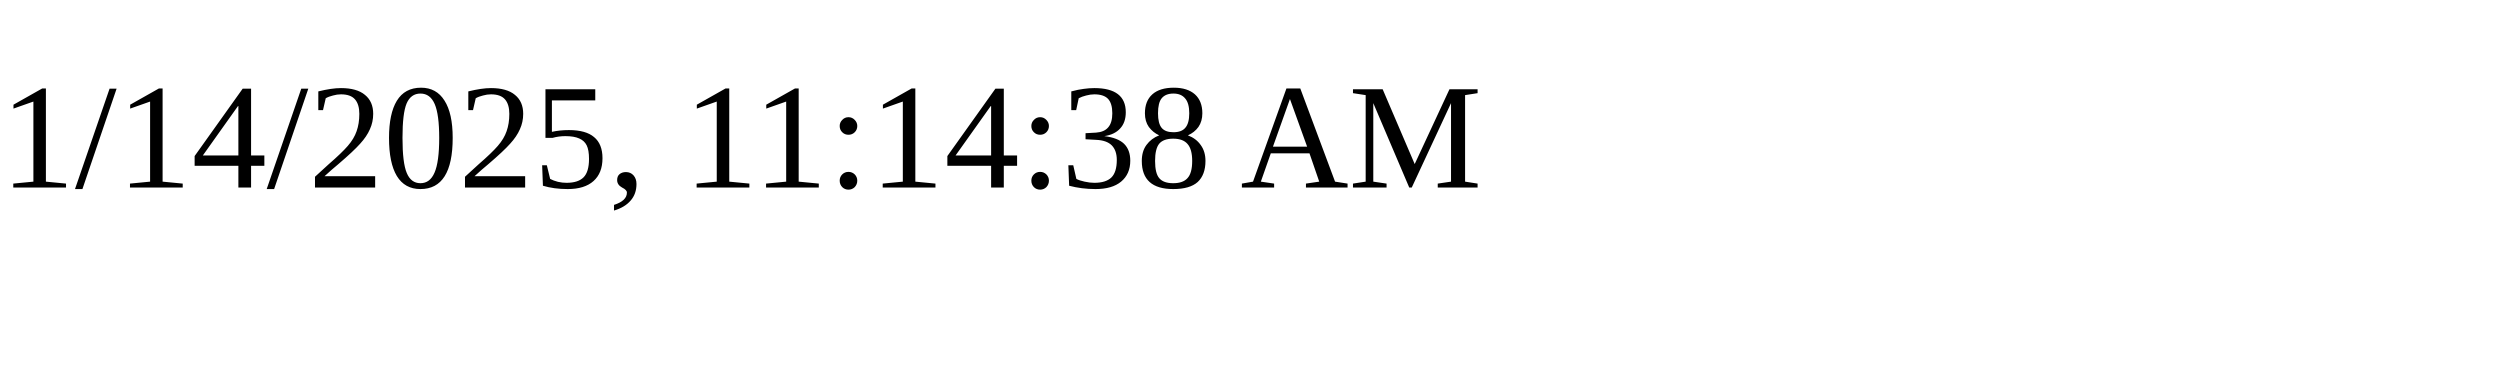
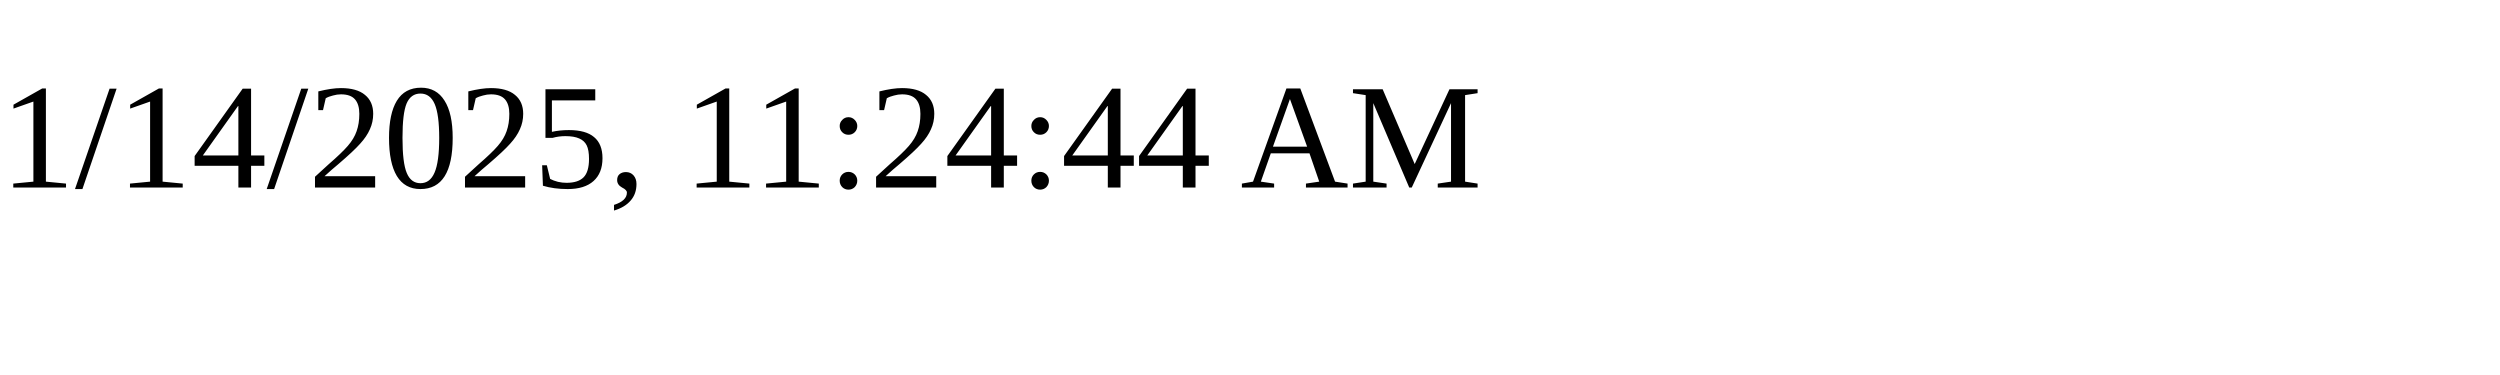
<svg xmlns="http://www.w3.org/2000/svg" height="30" width="200">
-   <text x="0" y="15">1/14/2025, 11:14:38 AM</text>
+   <text x="0" y="15">1/14/2025, 11:24:44 AM</text>
</svg>
